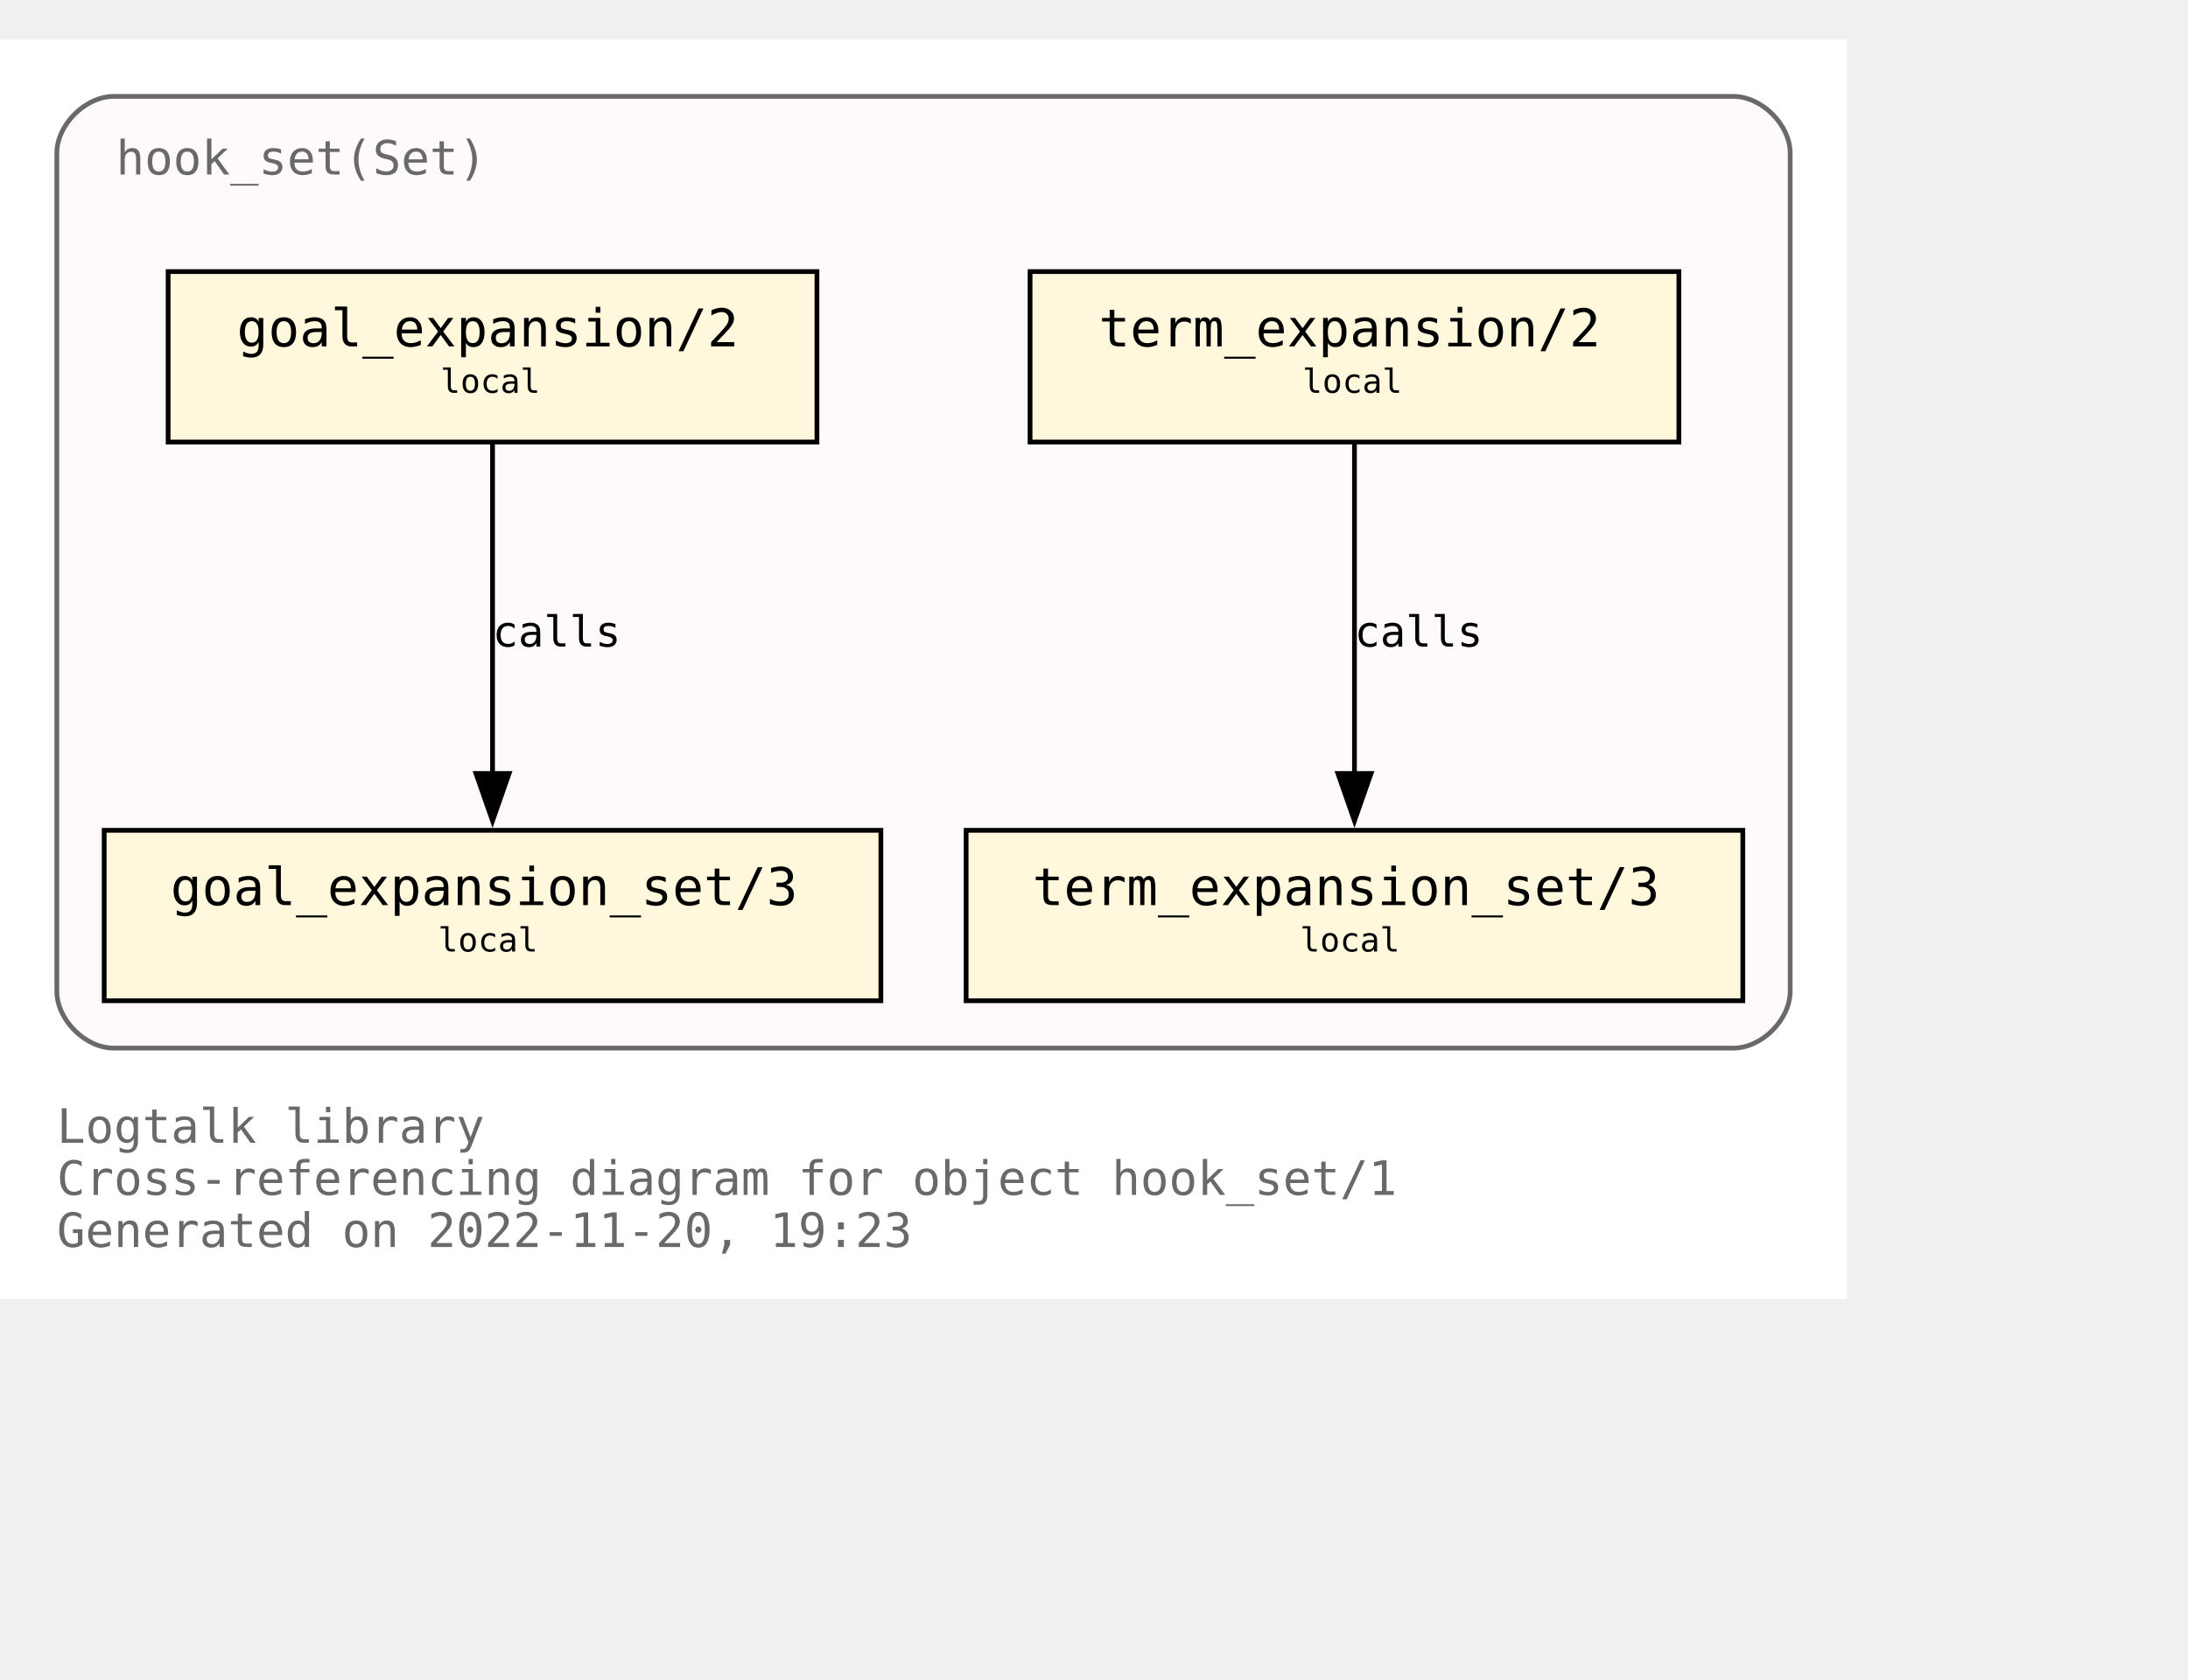
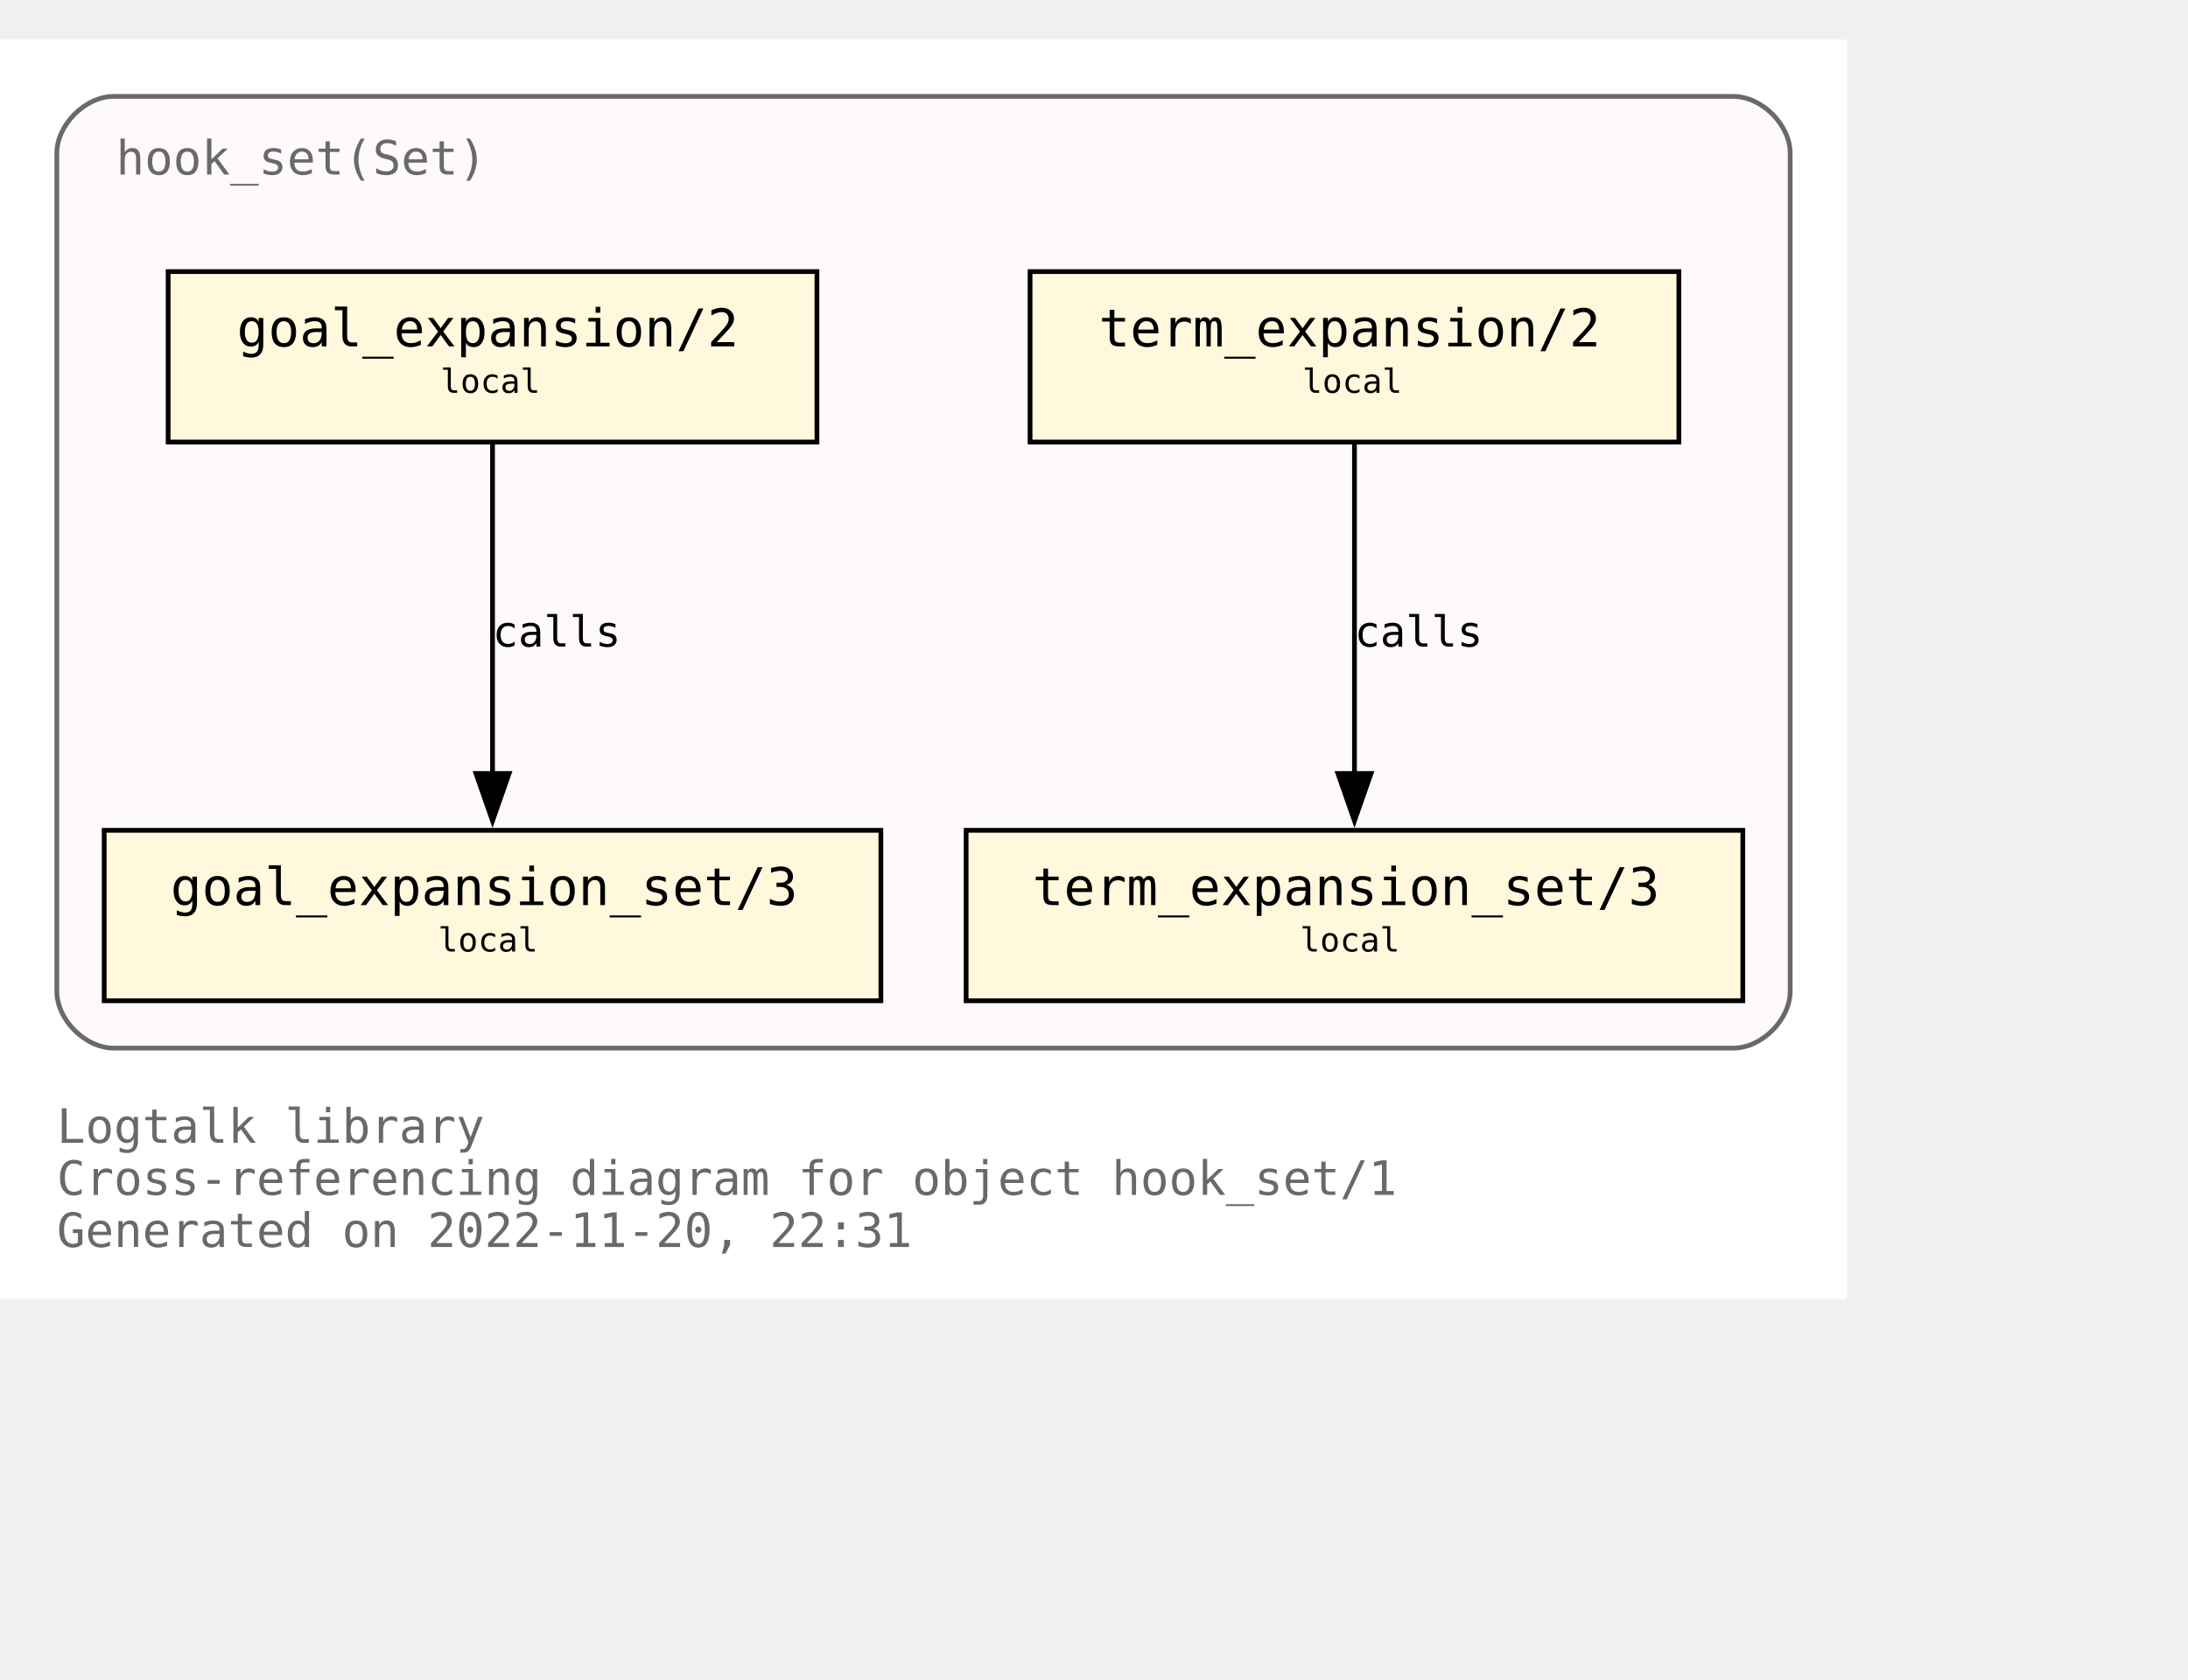
<svg xmlns="http://www.w3.org/2000/svg" xmlns:xlink="http://www.w3.org/1999/xlink" width="534pt" height="410pt" viewBox="72.00 72.00 462.00 338.00">
  <g id="graph0" class="graph" transform="scale(1 1) rotate(0) translate(76 334)">
    <polygon fill="white" stroke="none" points="-4,4 -4,-262 386,-262 386,4 -4,4" />
    <text text-anchor="start" x="8" y="-29" font-family="Monospace" font-size="10.00" fill="dimgray">Logtalk library</text>
    <text text-anchor="start" x="8" y="-18" font-family="Monospace" font-size="10.00" fill="dimgray">Cross-referencing diagram for object hook_set/1</text>
-     <text text-anchor="start" x="8" y="-7" font-family="Monospace" font-size="10.00" fill="dimgray">Generated on 2022-11-20, 19:23</text>
+     <text text-anchor="start" x="8" y="-7" font-family="Monospace" font-size="10.00" fill="dimgray">Generated on 2022-11-20, 22:31</text>
    <g id="clust1" class="cluster">
      <g id="a_clust1">
        <a xlink:title="hook_set(Set)">
          <path fill="snow" stroke="dimgray" d="M20,-49C20,-49 362,-49 362,-49 368,-49 374,-55 374,-61 374,-61 374,-238 374,-238 374,-244 368,-250 362,-250 362,-250 20,-250 20,-250 14,-250 8,-244 8,-238 8,-238 8,-61 8,-61 8,-55 14,-49 20,-49" />
          <g id="a_clust1_0">
-             <a xlink:href="https://github.com/LogtalkDotOrg/logtalk3/tree/d649042604a50b9e93908171065f33d1c1c041ac/library/hook_flows/hook_set.lgt" xlink:title="https://github.com/LogtalkDotOrg/logtalk3/tree/d649042604a50b9e93908171065f33d1c1c041ac/library/hook_flows/hook_set.lgt">
+             <a xlink:href="https://github.com/LogtalkDotOrg/logtalk3/tree/9d2e203f99d6371ad2fee8673d5e90093729a428/library/hook_flows/hook_set.lgt" xlink:title="https://github.com/LogtalkDotOrg/logtalk3/tree/9d2e203f99d6371ad2fee8673d5e90093729a428/library/hook_flows/hook_set.lgt">
              <text text-anchor="start" x="20.5" y="-233.5" font-family="Monospace" font-size="10.00" fill="dimgray">hook_set(Set)</text>
            </a>
          </g>
        </a>
      </g>
    </g>
    <g id="node1" class="node">
      <g id="a_node1">
-         <a xlink:href="https://github.com/LogtalkDotOrg/logtalk3/tree/d649042604a50b9e93908171065f33d1c1c041ac/library/hook_flows/hook_set.lgt#L40" xlink:title="https://github.com/LogtalkDotOrg/logtalk3/tree/d649042604a50b9e93908171065f33d1c1c041ac/library/hook_flows/hook_set.lgt#L40">
+         <a xlink:href="https://github.com/LogtalkDotOrg/logtalk3/tree/9d2e203f99d6371ad2fee8673d5e90093729a428/library/hook_flows/hook_set.lgt#L40" xlink:title="https://github.com/LogtalkDotOrg/logtalk3/tree/9d2e203f99d6371ad2fee8673d5e90093729a428/library/hook_flows/hook_set.lgt#L40">
          <polygon fill="cornsilk" stroke="black" points="350.5,-213 213.5,-213 213.5,-177 350.5,-177 350.5,-213" />
          <text text-anchor="start" x="222" y="-197.8" font-family="Monospace" font-size="9.00"> </text>
          <text text-anchor="start" x="228" y="-197.2" font-family="Monospace" font-size="11.00">term_expansion/2</text>
          <text text-anchor="start" x="337" y="-197.8" font-family="Monospace" font-size="9.00"> </text>
          <text text-anchor="start" x="222" y="-186.8" font-family="Monospace" font-size="9.00"> </text>
          <text text-anchor="start" x="271" y="-187.4" font-family="Monospace" font-size="7.00">local</text>
          <text text-anchor="start" x="337" y="-186.8" font-family="Monospace" font-size="9.00"> </text>
        </a>
      </g>
    </g>
    <g id="node2" class="node">
      <g id="a_node2">
-         <a xlink:href="https://github.com/LogtalkDotOrg/logtalk3/tree/d649042604a50b9e93908171065f33d1c1c041ac/library/hook_flows/hook_set.lgt#L44" xlink:title="https://github.com/LogtalkDotOrg/logtalk3/tree/d649042604a50b9e93908171065f33d1c1c041ac/library/hook_flows/hook_set.lgt#L44">
+         <a xlink:href="https://github.com/LogtalkDotOrg/logtalk3/tree/9d2e203f99d6371ad2fee8673d5e90093729a428/library/hook_flows/hook_set.lgt#L44" xlink:title="https://github.com/LogtalkDotOrg/logtalk3/tree/9d2e203f99d6371ad2fee8673d5e90093729a428/library/hook_flows/hook_set.lgt#L44">
          <polygon fill="cornsilk" stroke="black" points="364,-95 200,-95 200,-59 364,-59 364,-95" />
          <text text-anchor="start" x="208" y="-79.8" font-family="Monospace" font-size="9.00"> </text>
          <text text-anchor="start" x="214" y="-79.2" font-family="Monospace" font-size="11.00">term_expansion_set/3</text>
          <text text-anchor="start" x="350" y="-79.8" font-family="Monospace" font-size="9.00"> </text>
          <text text-anchor="start" x="208" y="-68.8" font-family="Monospace" font-size="9.00"> </text>
          <text text-anchor="start" x="270.5" y="-69.4" font-family="Monospace" font-size="7.00">local</text>
          <text text-anchor="start" x="350" y="-68.8" font-family="Monospace" font-size="9.00"> </text>
        </a>
      </g>
    </g>
    <g id="edge1" class="edge">
      <g id="a_edge1">
-         <a xlink:href="https://github.com/LogtalkDotOrg/logtalk3/tree/d649042604a50b9e93908171065f33d1c1c041ac/library/hook_flows/hook_set.lgt#L40" xlink:title="calls">
+         <a xlink:href="https://github.com/LogtalkDotOrg/logtalk3/tree/9d2e203f99d6371ad2fee8673d5e90093729a428/library/hook_flows/hook_set.lgt#L40" xlink:title="calls">
          <path fill="none" stroke="black" d="M282,-176.63C282,-158.18 282,-128.7 282,-106.77" />
          <polygon fill="black" stroke="black" points="285.5,-107 282,-97 278.5,-107 285.5,-107" />
        </a>
      </g>
      <g id="a_edge1-label">
-         <a xlink:href="https://github.com/LogtalkDotOrg/logtalk3/tree/d649042604a50b9e93908171065f33d1c1c041ac/library/hook_flows/hook_set.lgt#L40" xlink:title="https://github.com/LogtalkDotOrg/logtalk3/tree/d649042604a50b9e93908171065f33d1c1c041ac/library/hook_flows/hook_set.lgt#L40">
+         <a xlink:href="https://github.com/LogtalkDotOrg/logtalk3/tree/9d2e203f99d6371ad2fee8673d5e90093729a428/library/hook_flows/hook_set.lgt#L40" xlink:title="https://github.com/LogtalkDotOrg/logtalk3/tree/9d2e203f99d6371ad2fee8673d5e90093729a428/library/hook_flows/hook_set.lgt#L40">
          <text text-anchor="start" x="282" y="-133.8" font-family="Monospace" font-size="9.00">calls</text>
        </a>
      </g>
    </g>
    <g id="node3" class="node">
      <g id="a_node3">
-         <a xlink:href="https://github.com/LogtalkDotOrg/logtalk3/tree/d649042604a50b9e93908171065f33d1c1c041ac/library/hook_flows/hook_set.lgt#L51" xlink:title="https://github.com/LogtalkDotOrg/logtalk3/tree/d649042604a50b9e93908171065f33d1c1c041ac/library/hook_flows/hook_set.lgt#L51">
+         <a xlink:href="https://github.com/LogtalkDotOrg/logtalk3/tree/9d2e203f99d6371ad2fee8673d5e90093729a428/library/hook_flows/hook_set.lgt#L51" xlink:title="https://github.com/LogtalkDotOrg/logtalk3/tree/9d2e203f99d6371ad2fee8673d5e90093729a428/library/hook_flows/hook_set.lgt#L51">
          <polygon fill="cornsilk" stroke="black" points="168.5,-213 31.5,-213 31.5,-177 168.5,-177 168.5,-213" />
          <text text-anchor="start" x="40" y="-197.8" font-family="Monospace" font-size="9.00"> </text>
          <text text-anchor="start" x="46" y="-197.2" font-family="Monospace" font-size="11.00">goal_expansion/2</text>
          <text text-anchor="start" x="155" y="-197.8" font-family="Monospace" font-size="9.00"> </text>
          <text text-anchor="start" x="40" y="-186.8" font-family="Monospace" font-size="9.00"> </text>
          <text text-anchor="start" x="89" y="-187.4" font-family="Monospace" font-size="7.00">local</text>
          <text text-anchor="start" x="155" y="-186.8" font-family="Monospace" font-size="9.00"> </text>
        </a>
      </g>
    </g>
    <g id="node4" class="node">
      <g id="a_node4">
-         <a xlink:href="https://github.com/LogtalkDotOrg/logtalk3/tree/d649042604a50b9e93908171065f33d1c1c041ac/library/hook_flows/hook_set.lgt#L55" xlink:title="https://github.com/LogtalkDotOrg/logtalk3/tree/d649042604a50b9e93908171065f33d1c1c041ac/library/hook_flows/hook_set.lgt#L55">
+         <a xlink:href="https://github.com/LogtalkDotOrg/logtalk3/tree/9d2e203f99d6371ad2fee8673d5e90093729a428/library/hook_flows/hook_set.lgt#L55" xlink:title="https://github.com/LogtalkDotOrg/logtalk3/tree/9d2e203f99d6371ad2fee8673d5e90093729a428/library/hook_flows/hook_set.lgt#L55">
          <polygon fill="cornsilk" stroke="black" points="182,-95 18,-95 18,-59 182,-59 182,-95" />
          <text text-anchor="start" x="26" y="-79.8" font-family="Monospace" font-size="9.00"> </text>
          <text text-anchor="start" x="32" y="-79.2" font-family="Monospace" font-size="11.00">goal_expansion_set/3</text>
          <text text-anchor="start" x="168" y="-79.8" font-family="Monospace" font-size="9.00"> </text>
          <text text-anchor="start" x="26" y="-68.8" font-family="Monospace" font-size="9.00"> </text>
          <text text-anchor="start" x="88.5" y="-69.4" font-family="Monospace" font-size="7.00">local</text>
          <text text-anchor="start" x="168" y="-68.8" font-family="Monospace" font-size="9.00"> </text>
        </a>
      </g>
    </g>
    <g id="edge2" class="edge">
      <g id="a_edge2">
-         <a xlink:href="https://github.com/LogtalkDotOrg/logtalk3/tree/d649042604a50b9e93908171065f33d1c1c041ac/library/hook_flows/hook_set.lgt#L51" xlink:title="calls">
+         <a xlink:href="https://github.com/LogtalkDotOrg/logtalk3/tree/9d2e203f99d6371ad2fee8673d5e90093729a428/library/hook_flows/hook_set.lgt#L51" xlink:title="calls">
          <path fill="none" stroke="black" d="M100,-176.63C100,-158.18 100,-128.7 100,-106.77" />
          <polygon fill="black" stroke="black" points="103.5,-107 100,-97 96.5,-107 103.5,-107" />
        </a>
      </g>
      <g id="a_edge2-label">
-         <a xlink:href="https://github.com/LogtalkDotOrg/logtalk3/tree/d649042604a50b9e93908171065f33d1c1c041ac/library/hook_flows/hook_set.lgt#L51" xlink:title="https://github.com/LogtalkDotOrg/logtalk3/tree/d649042604a50b9e93908171065f33d1c1c041ac/library/hook_flows/hook_set.lgt#L51">
+         <a xlink:href="https://github.com/LogtalkDotOrg/logtalk3/tree/9d2e203f99d6371ad2fee8673d5e90093729a428/library/hook_flows/hook_set.lgt#L51" xlink:title="https://github.com/LogtalkDotOrg/logtalk3/tree/9d2e203f99d6371ad2fee8673d5e90093729a428/library/hook_flows/hook_set.lgt#L51">
          <text text-anchor="start" x="100" y="-133.8" font-family="Monospace" font-size="9.00">calls</text>
        </a>
      </g>
    </g>
  </g>
</svg>
